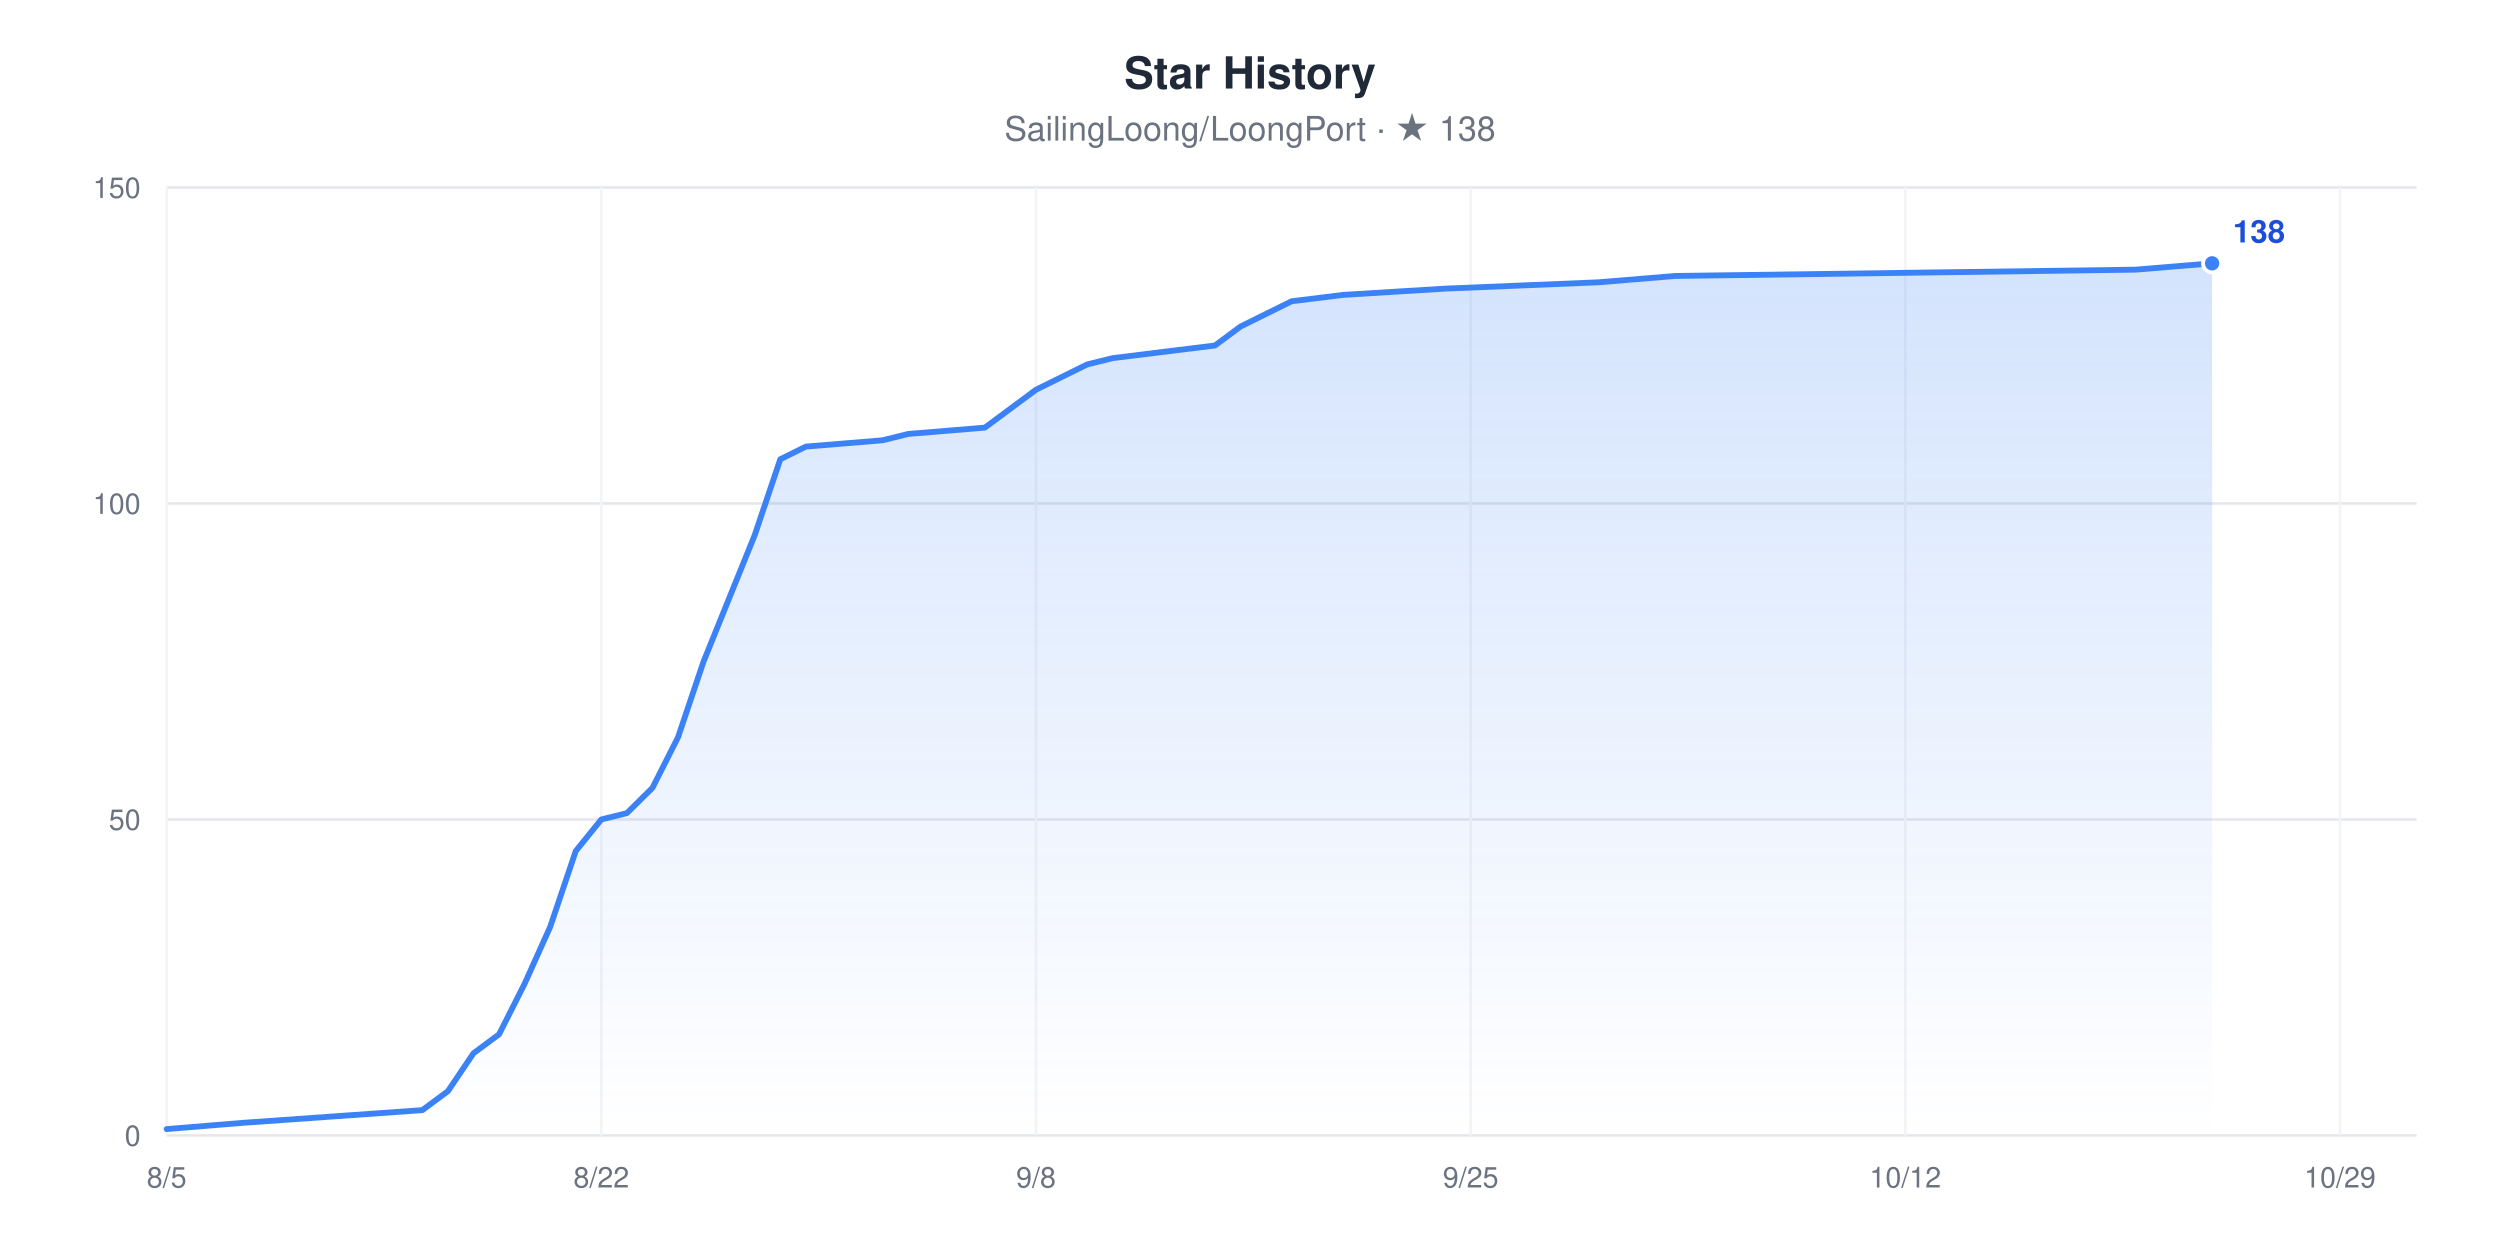
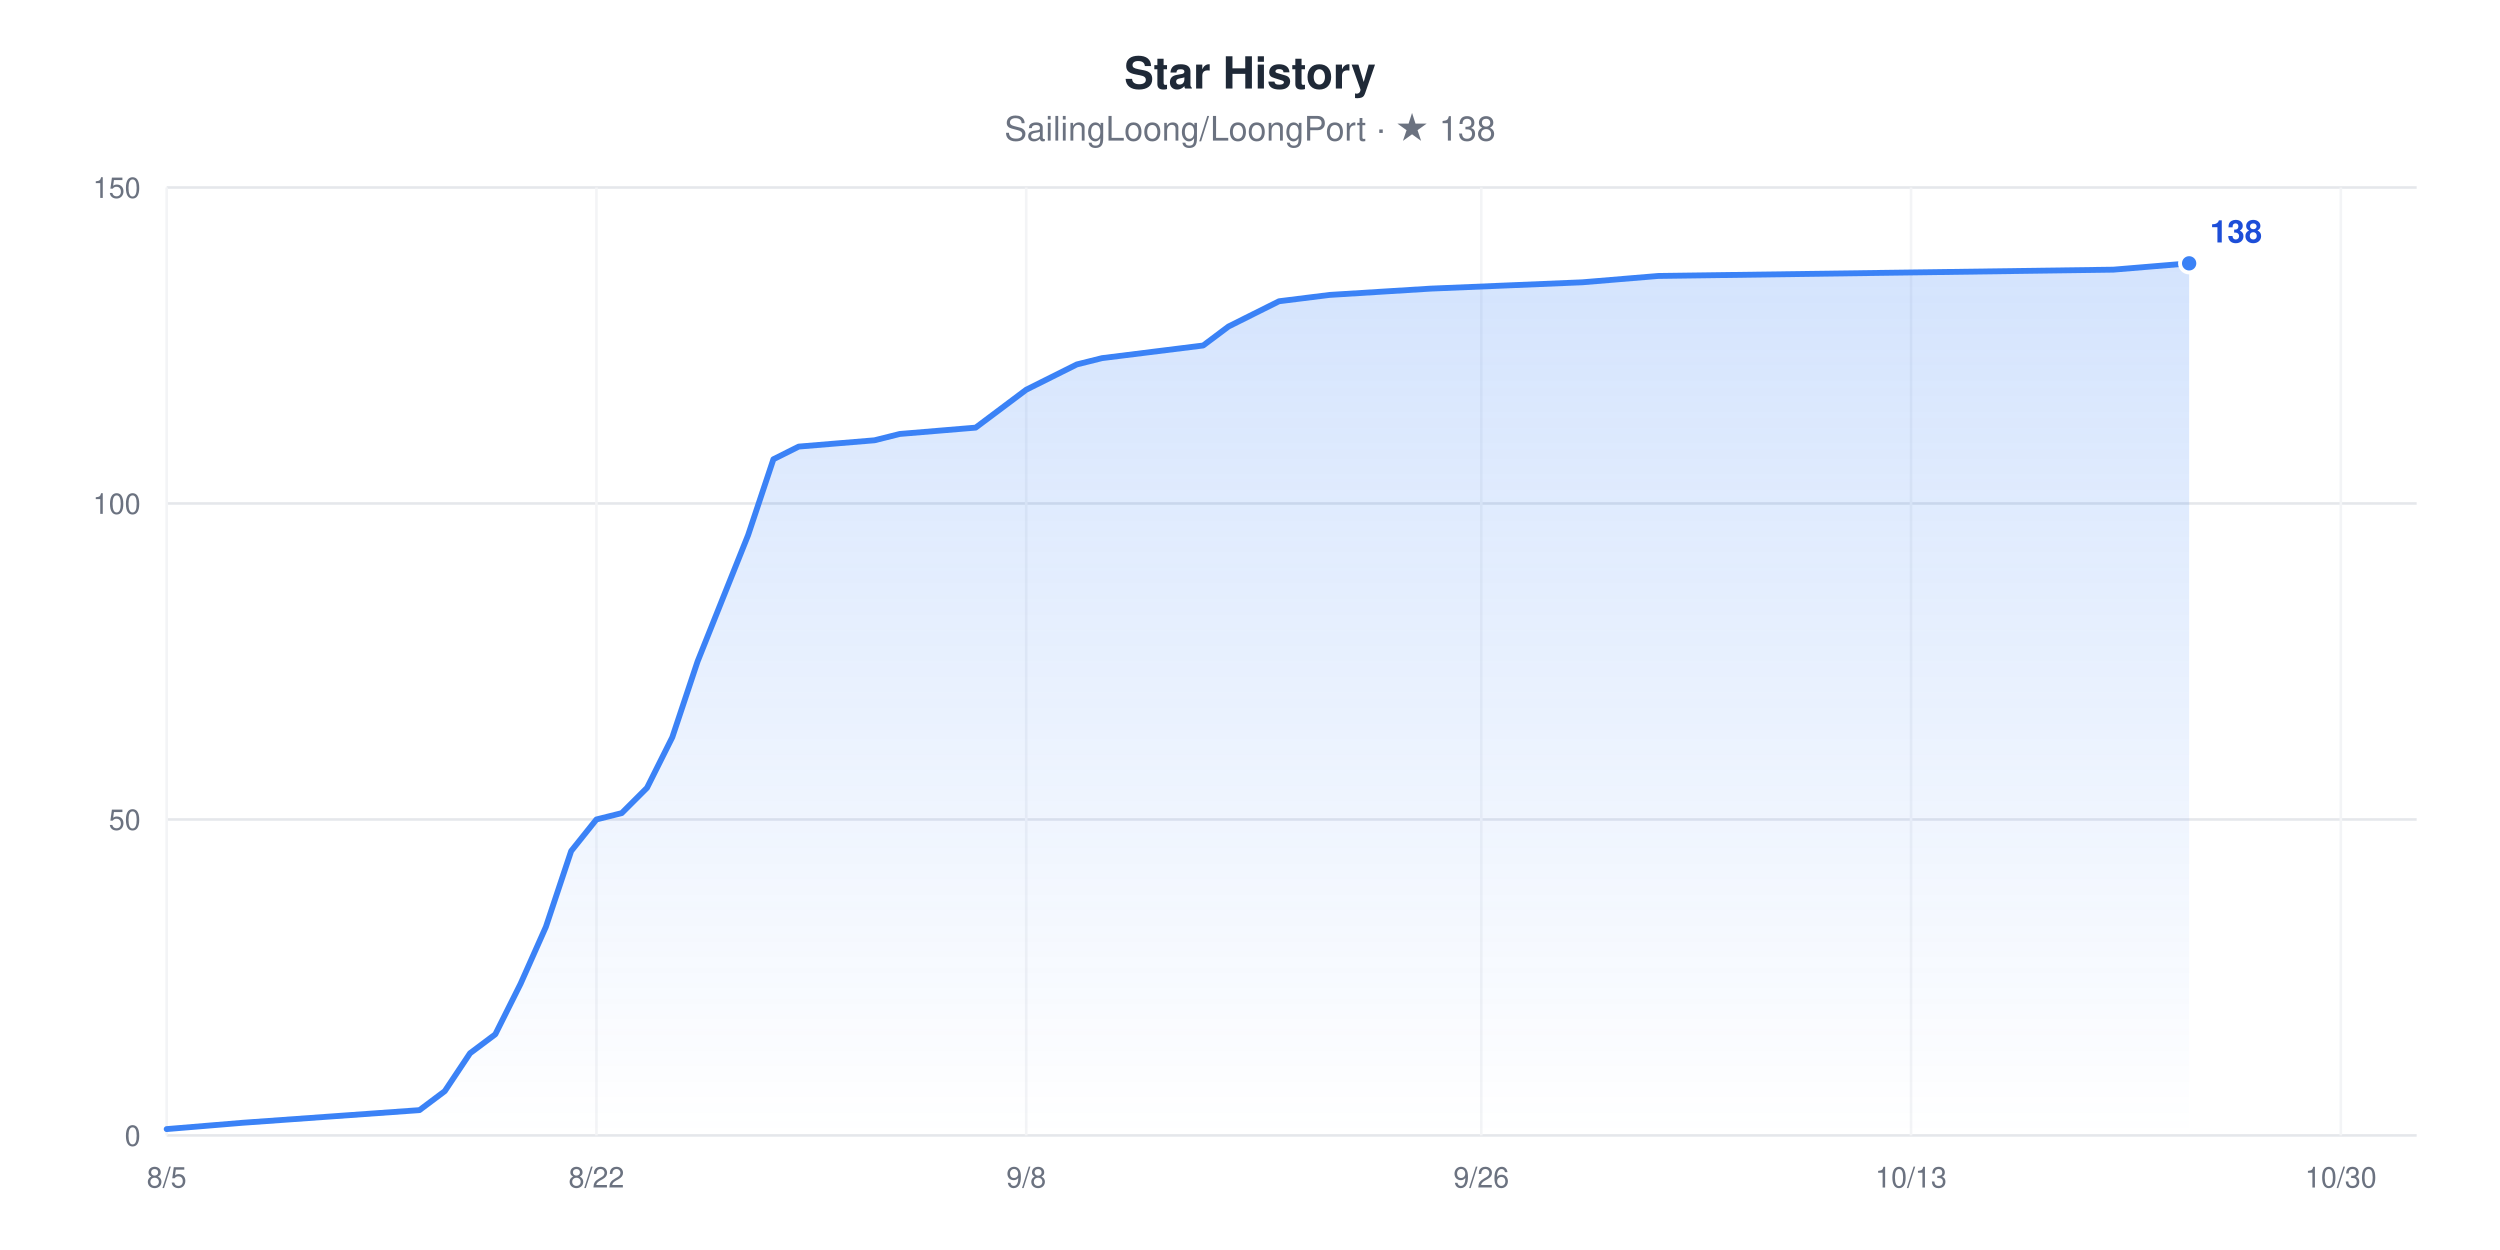
<svg xmlns="http://www.w3.org/2000/svg" width="960" height="480" viewBox="0 0 960 480" role="img" aria-label="Star History chart for SailingLoong/LoongPort" style="font-family:-apple-system,BlinkMacSystemFont,'Segoe UI',Helvetica,Arial,sans-serif">
  <rect width="960" height="480" fill="#ffffff" />
  <text x="480" y="34" text-anchor="middle" font-size="17" font-weight="600" fill="#1F2937">Star History</text>
  <text x="480" y="54" text-anchor="middle" font-size="13" fill="#6B7280">SailingLoong/LoongPort · ★ 138</text>
  <defs>
    <linearGradient id="area" x1="0" y1="0" x2="0" y2="1">
      <stop offset="0" stop-color="#3B82F6" stop-opacity="0.22" />
      <stop offset="1" stop-color="#3B82F6" stop-opacity="0" />
    </linearGradient>
  </defs>
  <line x1="64" x2="928" y1="436" y2="436" stroke="#E5E7EB" stroke-width="1" />
  <text x="54" y="440" text-anchor="end" font-size="11" fill="#6B7280">0</text>
  <line x1="64" x2="928" y1="314.67" y2="314.67" stroke="#E5E7EB" stroke-width="1" />
  <text x="54" y="318.67" text-anchor="end" font-size="11" fill="#6B7280">50</text>
  <line x1="64" x2="928" y1="193.33" y2="193.33" stroke="#E5E7EB" stroke-width="1" />
  <text x="54" y="197.33" text-anchor="end" font-size="11" fill="#6B7280">100</text>
  <line x1="64" x2="928" y1="72" y2="72" stroke="#E5E7EB" stroke-width="1" />
  <text x="54" y="76" text-anchor="end" font-size="11" fill="#6B7280">150</text>
  <line x1="64" x2="64" y1="72" y2="436" stroke="#F3F4F6" stroke-width="1" />
  <text x="64" y="456" text-anchor="middle" font-size="11" fill="#6B7280">8/5</text>
-   <line x1="230.91" x2="230.91" y1="72" y2="436" stroke="#F3F4F6" stroke-width="1" />
-   <text x="230.91" y="456" text-anchor="middle" font-size="11" fill="#6B7280">8/22</text>
-   <line x1="397.82" x2="397.82" y1="72" y2="436" stroke="#F3F4F6" stroke-width="1" />
-   <text x="397.82" y="456" text-anchor="middle" font-size="11" fill="#6B7280">9/8</text>
-   <line x1="564.73" x2="564.73" y1="72" y2="436" stroke="#F3F4F6" stroke-width="1" />
-   <text x="564.73" y="456" text-anchor="middle" font-size="11" fill="#6B7280">9/25</text>
-   <line x1="731.64" x2="731.64" y1="72" y2="436" stroke="#F3F4F6" stroke-width="1" />
-   <text x="731.64" y="456" text-anchor="middle" font-size="11" fill="#6B7280">10/12</text>
-   <line x1="898.55" x2="898.55" y1="72" y2="436" stroke="#F3F4F6" stroke-width="1" />
-   <text x="898.55" y="456" text-anchor="middle" font-size="11" fill="#6B7280">10/29</text>
-   <polygon points="64,436 64,433.57 93.45,431.15 162.18,426.29 172,419.01 181.82,404.45 191.64,397.17 201.45,377.76 211.27,355.92 221.09,326.8 230.91,314.67 240.73,312.24 250.55,302.53 260.36,283.12 270.18,254 280,229.73 289.82,205.47 299.64,176.35 309.45,171.49 338.91,169.07 348.73,166.64 378.18,164.21 388,156.93 397.82,149.65 407.64,144.8 417.45,139.95 427.27,137.52 466.55,132.67 476.36,125.39 486.18,120.53 496,115.68 515.64,113.25 554.91,110.83 613.82,108.4 643.27,105.97 820,103.55 849.45,101.12 849.45,436" fill="url(#area)" />
-   <polyline points="64,433.57 93.45,431.15 162.18,426.29 172,419.01 181.82,404.45 191.64,397.17 201.45,377.76 211.27,355.92 221.09,326.8 230.91,314.67 240.73,312.24 250.55,302.53 260.36,283.12 270.18,254 280,229.73 289.82,205.47 299.64,176.35 309.45,171.49 338.91,169.07 348.73,166.64 378.18,164.21 388,156.93 397.82,149.65 407.64,144.8 417.45,139.95 427.27,137.52 466.55,132.67 476.36,125.39 486.18,120.53 496,115.68 515.64,113.25 554.91,110.83 613.82,108.4 643.27,105.97 820,103.55 849.45,101.12" fill="none" stroke="#3B82F6" stroke-width="2.25" stroke-linejoin="round" stroke-linecap="round" />
-   <circle cx="849.45" cy="101.12" r="3.5" fill="#3B82F6" stroke="#ffffff" stroke-width="1.5" />
-   <text x="857.45" y="93.12" font-size="12" font-weight="600" fill="#1D4ED8">138</text>
+   <line x1="229.03" x2="229.03" y1="72" y2="436" stroke="#F3F4F6" stroke-width="1" />
+   <text x="229.03" y="456" text-anchor="middle" font-size="11" fill="#6B7280">8/22</text>
+   <line x1="394.07" x2="394.07" y1="72" y2="436" stroke="#F3F4F6" stroke-width="1" />
+   <text x="394.07" y="456" text-anchor="middle" font-size="11" fill="#6B7280">9/8</text>
+   <line x1="568.81" x2="568.81" y1="72" y2="436" stroke="#F3F4F6" stroke-width="1" />
+   <text x="568.81" y="456" text-anchor="middle" font-size="11" fill="#6B7280">9/26</text>
+   <line x1="733.84" x2="733.84" y1="72" y2="436" stroke="#F3F4F6" stroke-width="1" />
+   <text x="733.84" y="456" text-anchor="middle" font-size="11" fill="#6B7280">10/13</text>
+   <line x1="898.88" x2="898.88" y1="72" y2="436" stroke="#F3F4F6" stroke-width="1" />
+   <text x="898.88" y="456" text-anchor="middle" font-size="11" fill="#6B7280">10/30</text>
+   <polygon points="64,436 64,433.57 93.12,431.15 161.08,426.29 170.79,419.01 180.49,404.45 190.2,397.17 199.91,377.76 209.62,355.92 219.33,326.8 229.03,314.67 238.74,312.24 248.45,302.53 258.16,283.12 267.87,254 277.57,229.73 287.28,205.47 296.99,176.35 306.7,171.49 335.82,169.07 345.53,166.64 374.65,164.21 384.36,156.93 394.07,149.65 403.78,144.8 413.48,139.95 423.19,137.52 462.02,132.67 471.73,125.39 481.44,120.53 491.15,115.68 510.56,113.25 549.39,110.83 607.64,108.4 636.76,105.97 811.51,103.55 840.63,101.12 840.63,436" fill="url(#area)" />
+   <polyline points="64,433.57 93.12,431.15 161.08,426.29 170.79,419.01 180.49,404.45 190.2,397.17 199.91,377.76 209.62,355.92 219.33,326.8 229.03,314.67 238.74,312.24 248.45,302.53 258.16,283.12 267.87,254 277.57,229.73 287.28,205.47 296.99,176.35 306.7,171.49 335.82,169.07 345.53,166.64 374.65,164.21 384.36,156.93 394.07,149.65 403.78,144.8 413.48,139.95 423.19,137.52 462.02,132.67 471.73,125.39 481.44,120.53 491.15,115.68 510.56,113.25 549.39,110.83 607.64,108.4 636.76,105.97 811.51,103.55 840.63,101.12" fill="none" stroke="#3B82F6" stroke-width="2.25" stroke-linejoin="round" stroke-linecap="round" />
+   <circle cx="840.63" cy="101.12" r="3.5" fill="#3B82F6" stroke="#ffffff" stroke-width="1.5" />
+   <text x="848.63" y="93.12" font-size="12" font-weight="600" fill="#1D4ED8">138</text>
</svg>
